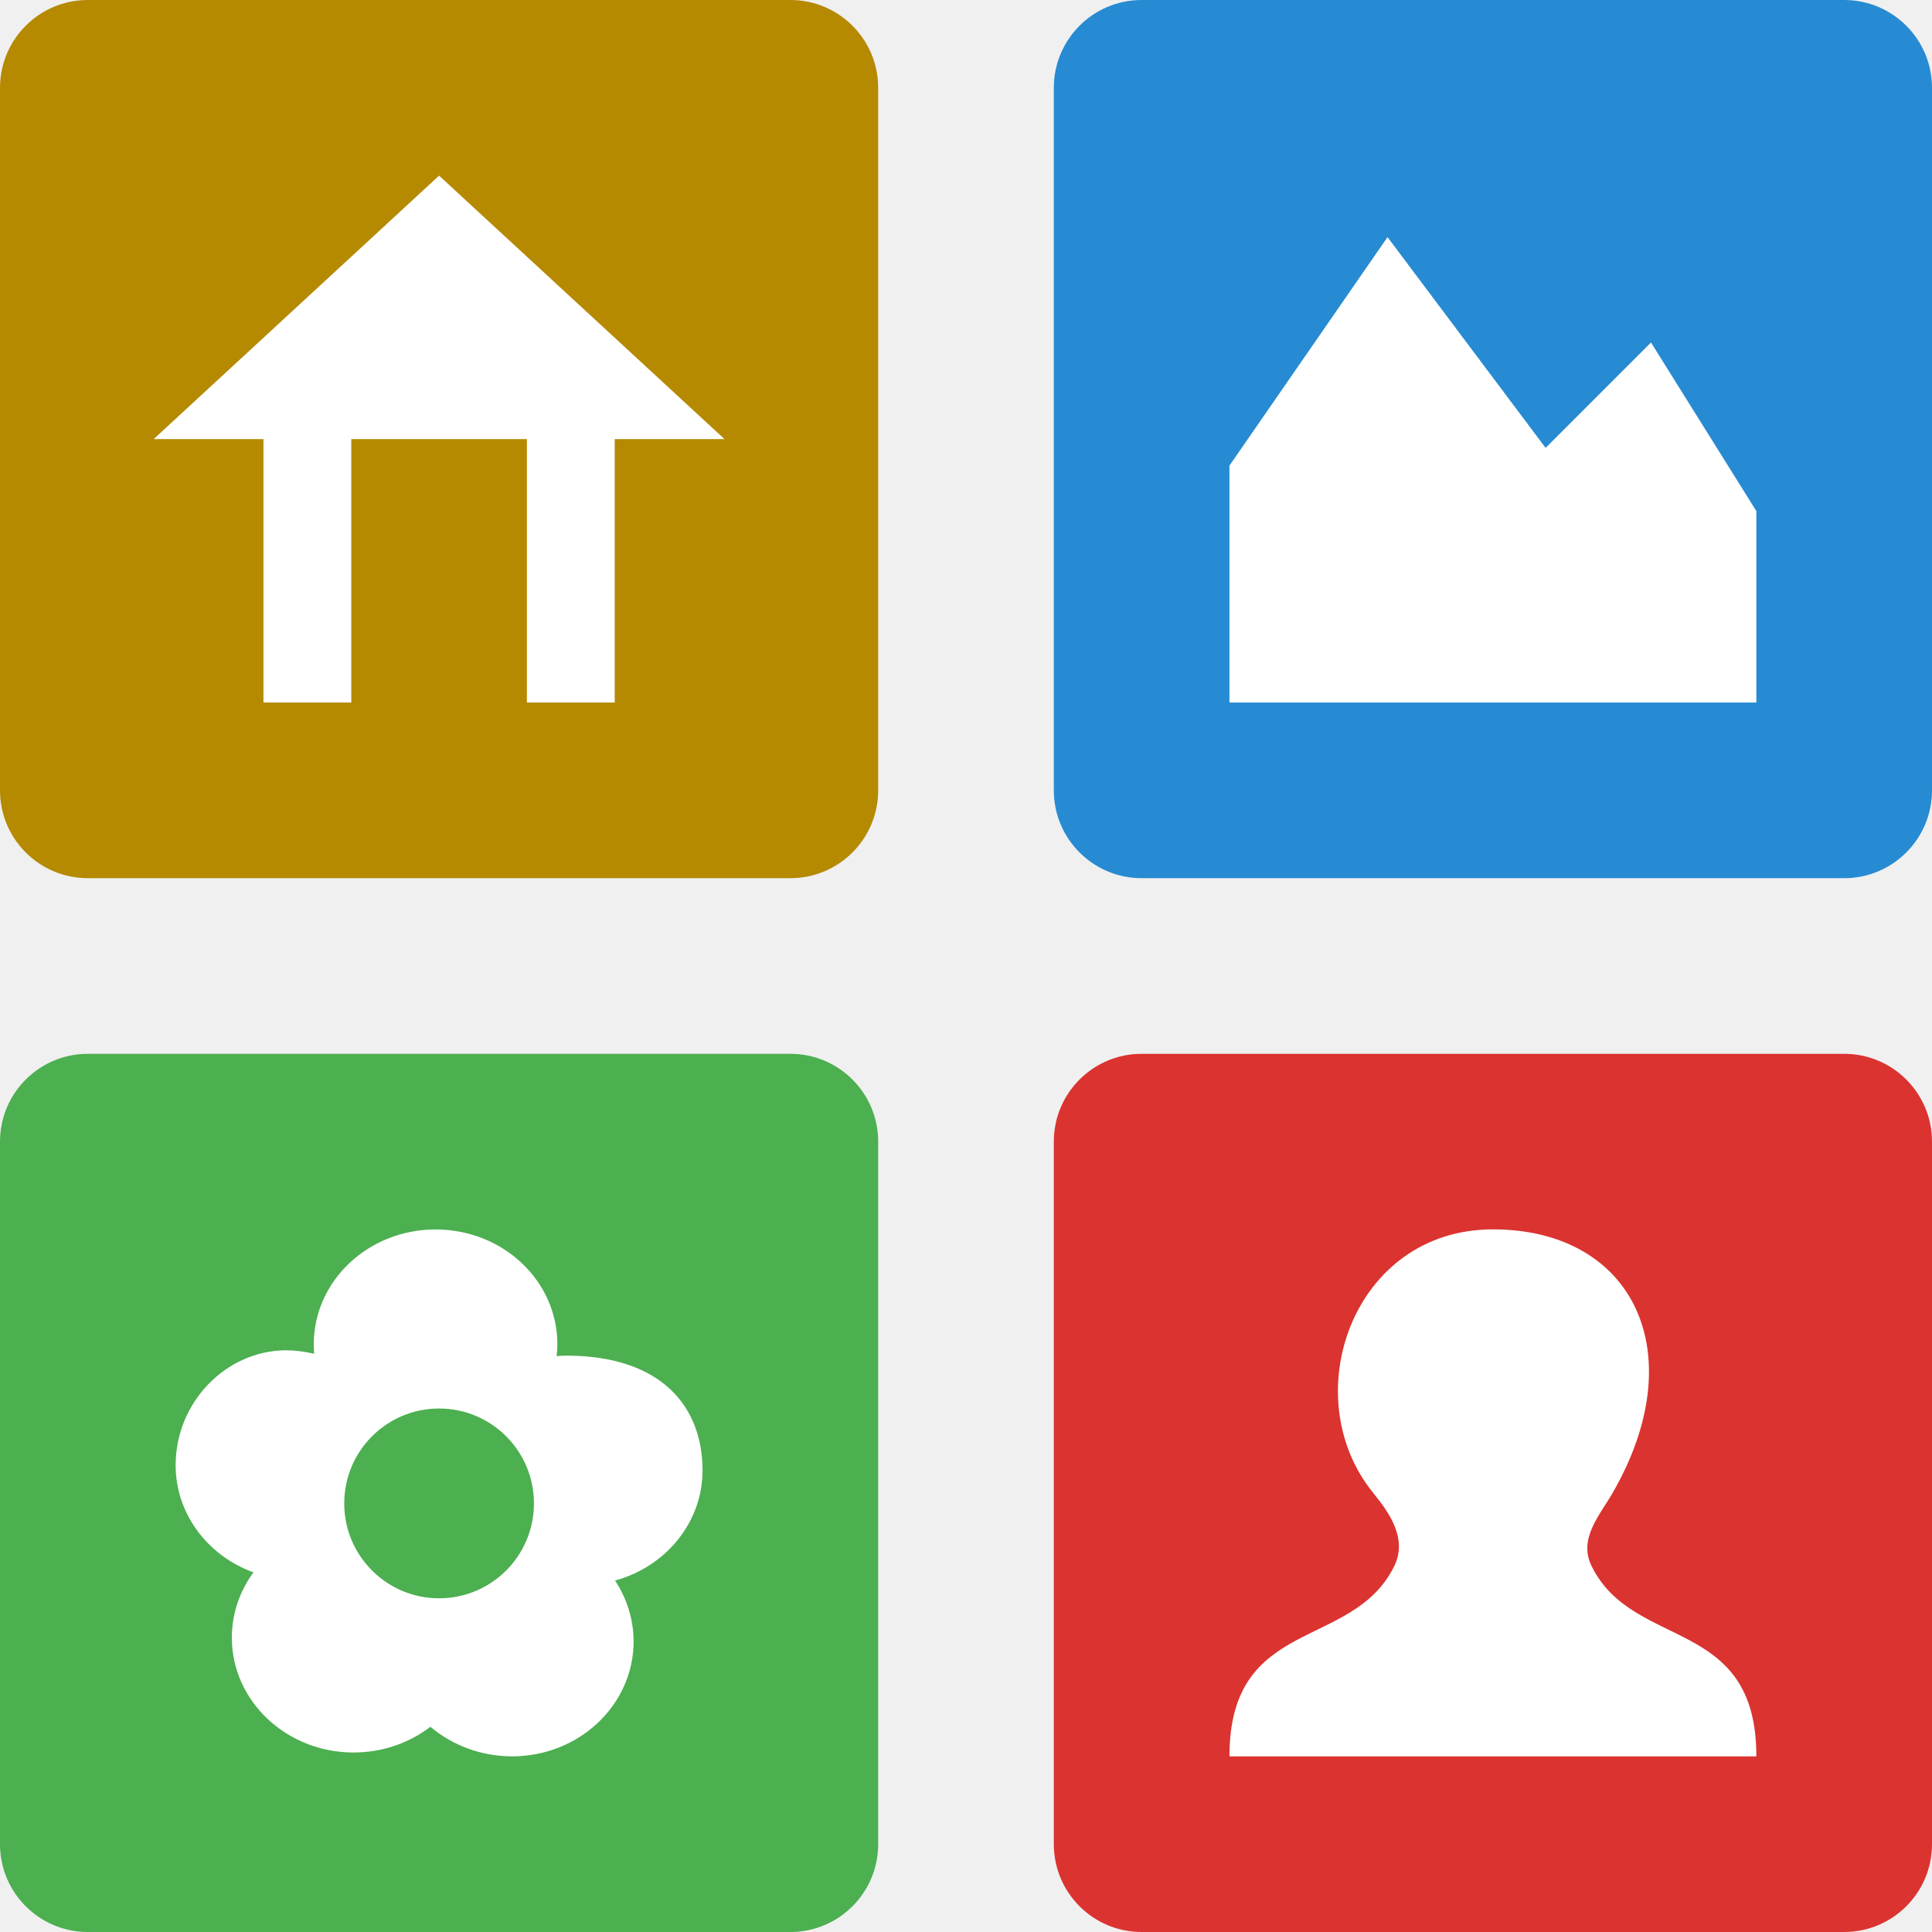
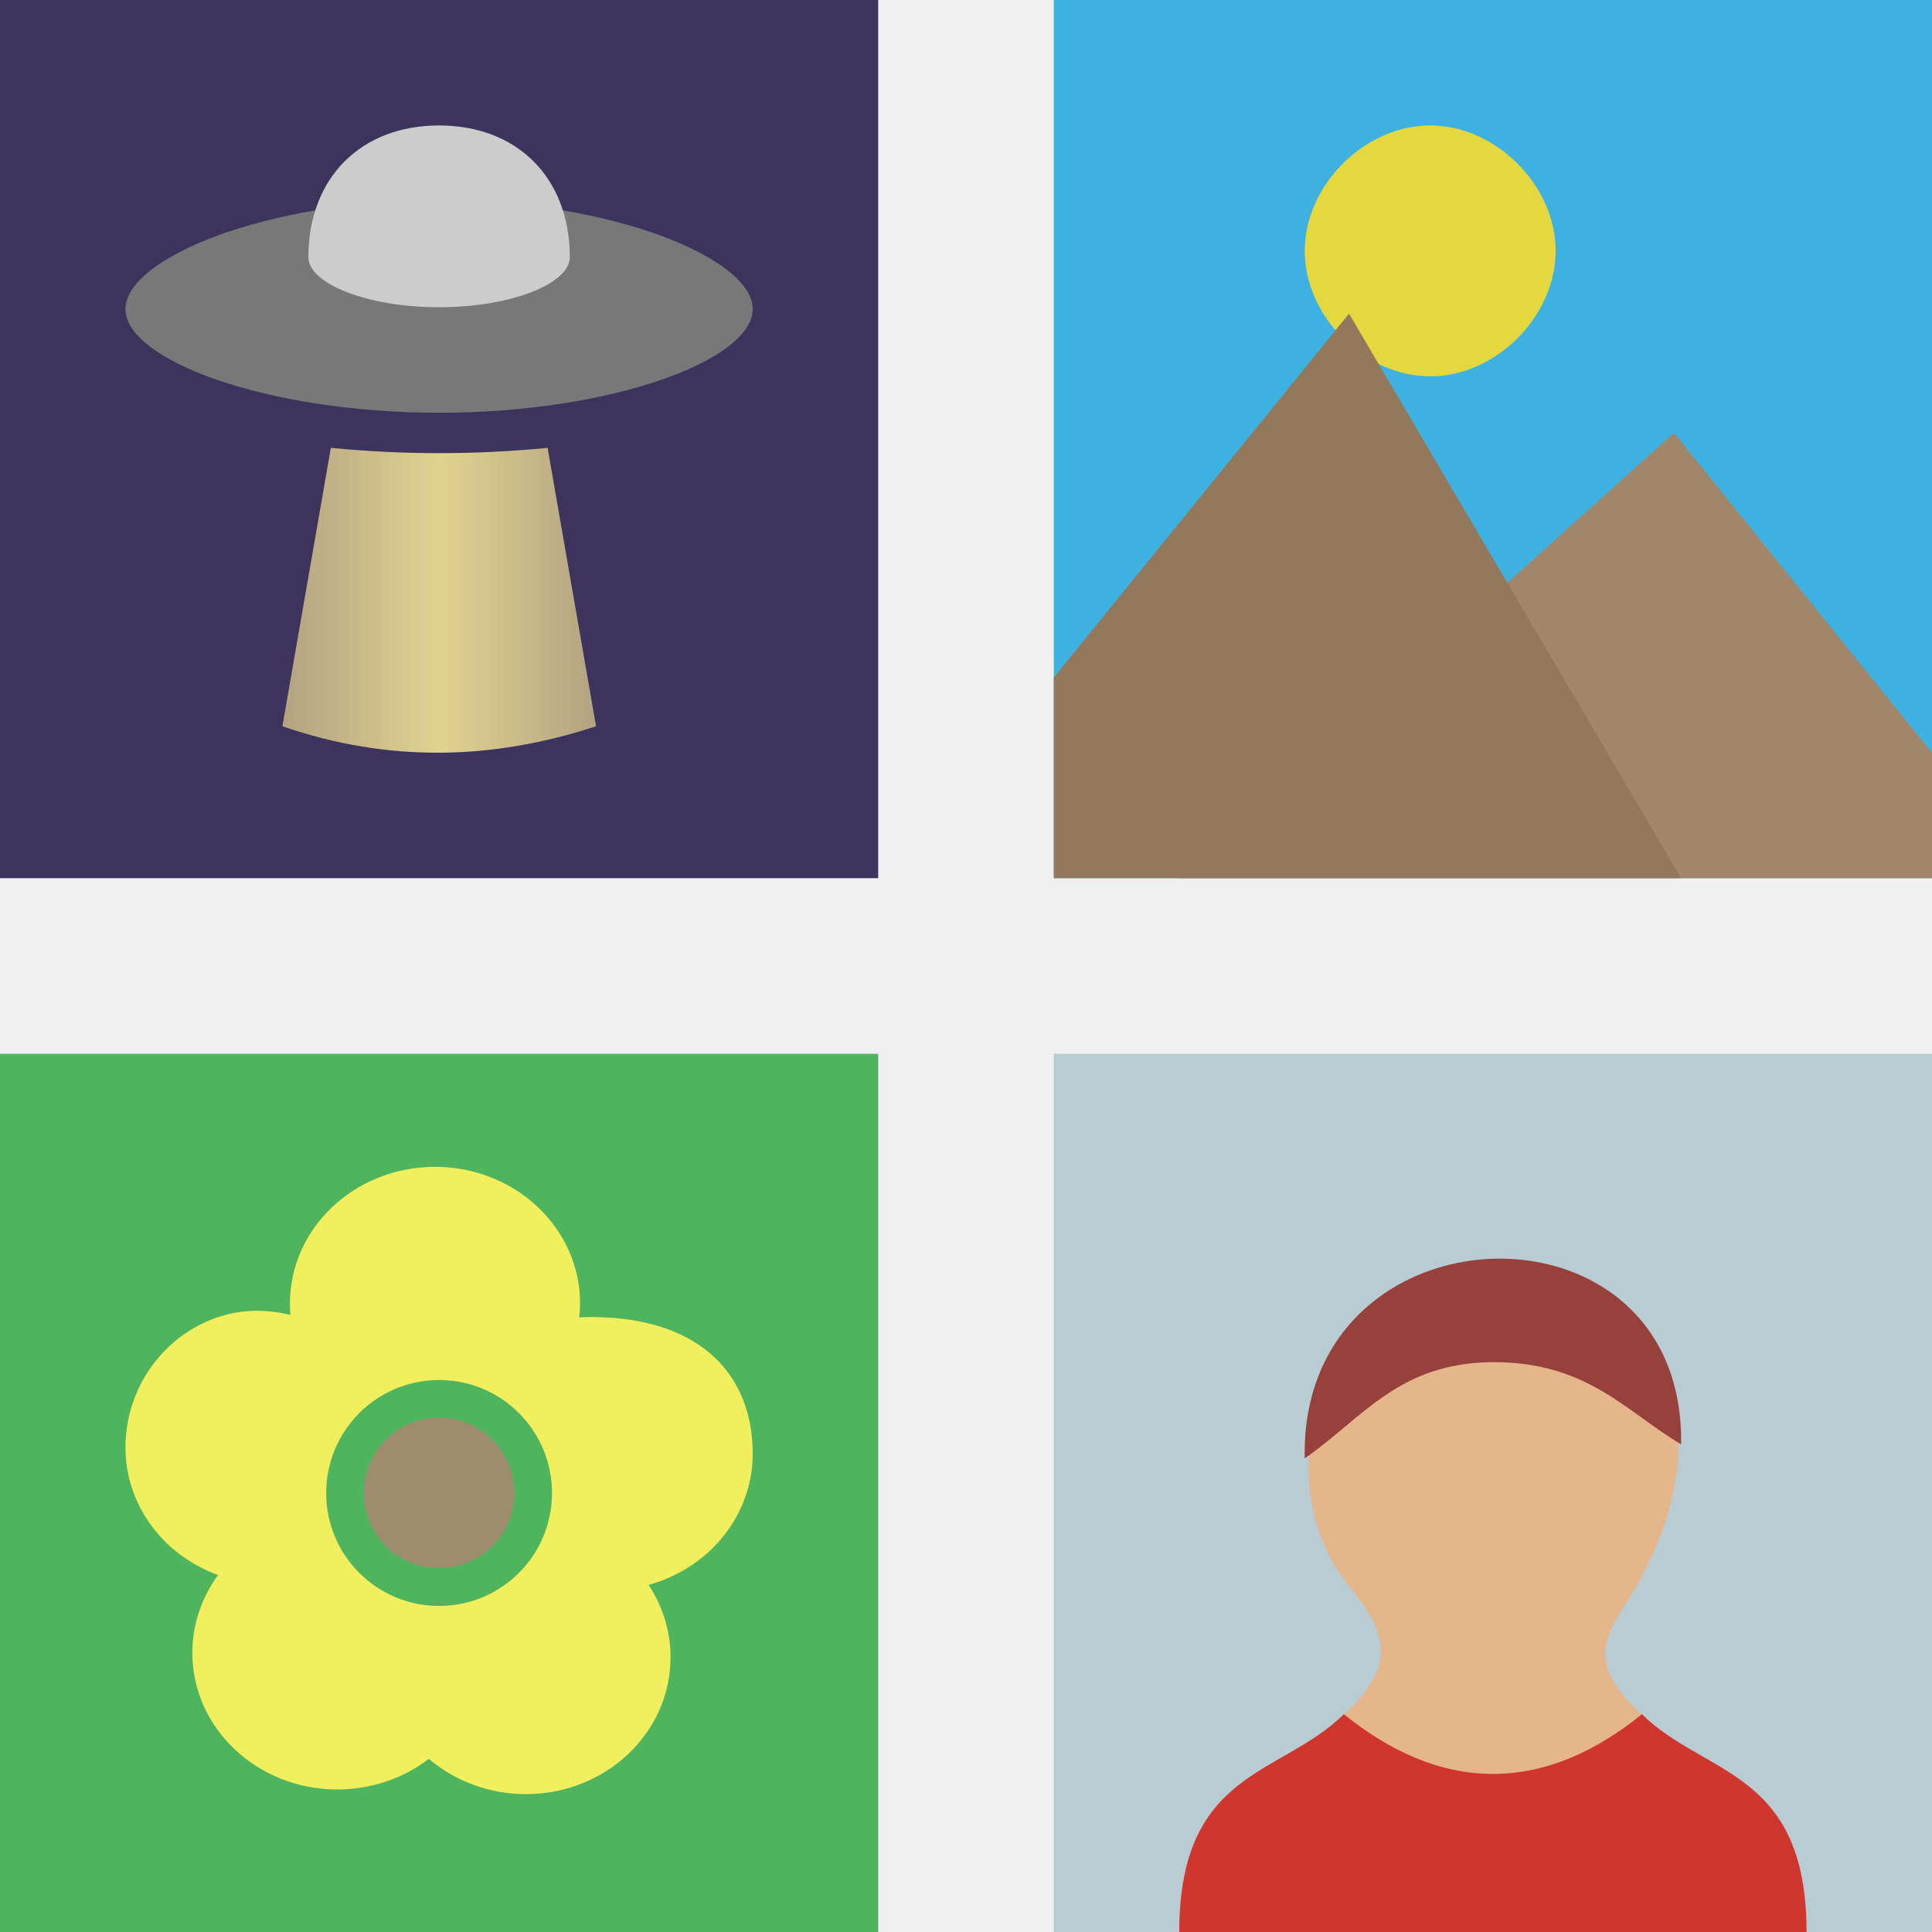
- <svg xmlns="http://www.w3.org/2000/svg" width="22" height="22" viewBox="0 0 22 22" id="svg2" version="1.1">
-   <defs id="defs10" />
-   <rect style="opacity:1;fill:#b58900;fill-opacity:1;stroke:none;stroke-width:0.2;stroke-linecap:butt;stroke-linejoin:round;stroke-miterlimit:4;stroke-dasharray:none;stroke-opacity:0.617" id="rect4148" width="10" height="10" x="0" y="2.6226044e-06" rx="1" ry="1" />
-   <rect y="2.6226044e-06" x="12" height="10" width="10" id="rect4150" style="opacity:1;fill:#268bd2;fill-opacity:1;stroke:none;stroke-width:0.2;stroke-linecap:butt;stroke-linejoin:round;stroke-miterlimit:4;stroke-dasharray:none;stroke-opacity:0.617" ry="1" rx="1" />
-   <rect style="opacity:1;fill:#db3330;fill-opacity:1;stroke:none;stroke-width:0.2;stroke-linecap:butt;stroke-linejoin:round;stroke-miterlimit:4;stroke-dasharray:none;stroke-opacity:0.617" id="rect4152" width="10" height="10" x="12" y="12" ry="1" rx="1" />
-   <rect y="12" x="0" height="10" width="10" id="rect4154" style="opacity:1;fill:#4caf50;fill-opacity:1;stroke:none;stroke-width:0.2;stroke-linecap:butt;stroke-linejoin:round;stroke-miterlimit:4;stroke-dasharray:none;stroke-opacity:0.617" ry="1" rx="1" />
-   <path style="fill:#ffffff;fill-opacity:1" d="M 15.8,2.7 14,5.302 14,8 20,8 20,5.82 18.8,3.9 17.6,5.1 Z" id="path85" />
-   <path style="opacity:1;fill:#ffffff;fill-opacity:1;fill-rule:nonzero;stroke:none" d="m 4.96,14 c -0.766,0 -1.387,0.585 -1.387,1.308 0,0.036 0.001,0.072 0.005,0.108 C 3.47,15.39 3.36,15.376 3.249,15.376 2.575,15.383 2,15.964 2,16.686 c 0,0.54 0.352,1.024 0.886,1.219 -0.16,0.218 -0.246,0.477 -0.246,0.743 0,0.722 0.621,1.308 1.387,1.308 0.319,-4.31e-4 0.627,-0.103 0.874,-0.293 C 5.156,19.879 5.486,19.999 5.83,20 6.596,20 7.215,19.413 7.215,18.69 7.214,18.445 7.141,18.206 7.004,17.998 7.594,17.835 8,17.325 8,16.745 8,16.022 7.539,15.447 6.474,15.437 c -0.045,0 -0.091,4.87e-4 -0.136,0.005 0.006,-0.045 0.009,-0.089 0.009,-0.134 0,-0.723 -0.62,-1.308 -1.387,-1.308 z M 5,16.039 A 1.08,1.08 0 0 1 6.08,17.12 1.08,1.08 0 0 1 5,18.2 1.08,1.08 0 0 1 3.92,17.12 1.08,1.08 0 0 1 5,16.039 Z" id="path35" />
-   <path d="m 15.635,16.998 c 0.191,0.234 0.394,0.525 0.241,0.837 C 15.4,18.8 14,18.4 14,20 l 6,0 c 0,-1.6 -1.4,-1.2 -1.876,-2.166 -0.154,-0.312 0.09,-0.575 0.241,-0.837 0.917,-1.591 0.235,-2.998 -1.365,-2.998 -1.6,0 -2.254,1.904 -1.365,2.998 z" style="fill:#ffffff;fill-opacity:1" id="path47" />
-   <path style="fill:#ffffff;fill-opacity:1" d="M 1.75,5 3,5 3,8 4,8 4,5 6,5 6,8 7,8 7,5 8.25,5 5,2 Z" id="path6" />
+ <svg xmlns="http://www.w3.org/2000/svg" xmlns:xlink="http://www.w3.org/1999/xlink" width="22" height="22" viewBox="0 0 22 22" id="svg2" version="1.1">
+   <defs id="defs10">
+     <linearGradient xlink:href="#linearGradient4220" id="linearGradient4226" x1="2.251" y1="4.75" x2="4.751" y2="4.75" gradientUnits="userSpaceOnUse" gradientTransform="matrix(1,0,0,0.97188,0,0.1687199)" />
+     <linearGradient id="linearGradient4220">
+       <stop style="stop-color:#e2d290;stop-opacity:0.706" offset="0" id="stop4222" />
+       <stop id="stop4228" offset="0.505" style="stop-color:#e2d290;stop-opacity:1" />
+       <stop style="stop-color:#e2d290;stop-opacity:0.706" offset="1" id="stop4224" />
+     </linearGradient>
+   </defs>
+   <g id="g4193" transform="matrix(1.428571,0,0,1.428571,-0.8571426,-0.8571429)">
+     <rect y="9" x="9" height="7" width="7" id="rect4152" style="opacity:1;fill:#b8ccd3;fill-opacity:1;stroke:none;stroke-width:0.2;stroke-linecap:butt;stroke-linejoin:round;stroke-miterlimit:4;stroke-dasharray:none;stroke-opacity:0.617" />
+     <path id="path47" d="m 12.5,10.759 c -1.333,0 -1.878,1.587 -1.137,2.498 0.159,0.195 0.327,0.437 0.199,0.697 -0.065,0.131 -0.153,0.226 -0.25,0.309 0.336,0.897 1.93,1.066 2.375,0 -0.097,-0.083 -0.185,-0.177 -0.25,-0.309 -0.128,-0.26 0.074,-0.479 0.199,-0.697 0.764,-1.326 0.197,-2.498 -1.137,-2.498 z" style="fill:#e5b58b;fill-opacity:1" />
+     <path id="path4183" d="M 11.312,14.264 C 10.814,14.757 10,14.705 10,16 l 5,0 c 0,-1.295 -0.814,-1.243 -1.312,-1.736 -0.359,0.291 -0.758,0.476 -1.188,0.476 -0.429,0 -0.828,-0.185 -1.188,-0.476 z" style="opacity:1;fill:#cf362d;fill-opacity:1;stroke:none;stroke-width:0.2;stroke-linecap:butt;stroke-linejoin:round;stroke-miterlimit:4;stroke-dasharray:none;stroke-opacity:0.617" />
+     <path id="path75" d="m 11,12.225 c 0.466,-0.325 0.75,-0.763 1.5,-0.767 0.75,-0.004 1.066,0.398 1.5,0.655 0.033,-2.041 -3.043,-1.941 -3,0.111 z" style="fill:#96413c;fill-opacity:1;fill-rule:nonzero;stroke:none" />
+   </g>
+   <g id="g4187" transform="matrix(1.428571,0,0,1.428571,-0.8571426,2e-7)">
+     <rect style="opacity:1;fill:#3db2e1;fill-opacity:1;stroke:none;stroke-width:0.2;stroke-linecap:butt;stroke-linejoin:round;stroke-miterlimit:4;stroke-dasharray:none;stroke-opacity:0.617" id="rect4150" width="7" height="7" x="9" y="0" />
+     <path id="path85" style="fill:#a2866a;fill-opacity:1" d="M 13.943,3.45 10,7 16,7 16,6 Z" />
+     <path id="path87" style="fill:#e5d740;fill-opacity:1" d="m 13,2 c 0,0.523 -0.477,1 -1,1 -0.523,0 -1,-0.477 -1,-1 0,-0.523 0.477,-1 1,-1 0.523,0 1,0.477 1,1 z" />
+     <path id="path91" style="fill:#94785c;fill-opacity:1" d="M 11.353,2.5 9,5.4 9,7 14,7 Z" />
+   </g>
+   <g id="g4199" transform="matrix(1.428571,0,0,1.428571,0,-0.8571429)">
+     <rect style="opacity:1;fill:#4fb45e;fill-opacity:1;stroke:none;stroke-width:0.2;stroke-linecap:butt;stroke-linejoin:round;stroke-miterlimit:4;stroke-dasharray:none;stroke-opacity:0.617" id="rect4154" width="7" height="7" x="0" y="9" />
+     <path id="path35" d="m 3.467,9.901 c -0.638,0 -1.156,0.488 -1.156,1.09 0,0.03 0.001,0.06 0.004,0.09 -0.09,-0.021 -0.181,-0.033 -0.273,-0.033 C 1.479,11.054 1,11.537 1,12.139 c 0,0.45 0.293,0.853 0.738,1.016 -0.133,0.182 -0.205,0.398 -0.205,0.619 0,0.602 0.518,1.09 1.156,1.09 0.266,-3.59e-4 0.523,-0.086 0.729,-0.244 0.212,0.18 0.487,0.281 0.773,0.281 0.639,0 1.154,-0.489 1.154,-1.092 C 5.345,13.606 5.284,13.406 5.17,13.233 5.662,13.097 6,12.671 6,12.188 6,11.586 5.615,11.107 4.729,11.098 c -0.038,0 -0.076,4.06e-4 -0.113,0.004 0.005,-0.037 0.007,-0.074 0.008,-0.111 0,-0.602 -0.517,-1.09 -1.156,-1.09 z M 3.5,11.6 A 0.9,0.9 0 0 1 4.4,12.501 0.9,0.9 0 0 1 3.5,13.401 0.9,0.9 0 0 1 2.6,12.501 0.9,0.9 0 0 1 3.5,11.6 Z" style="opacity:1;fill:#f1ef5d;fill-opacity:1;fill-rule:nonzero;stroke:none" />
+     <circle id="circle47" style="fill:#9d8d6d;fill-opacity:1;stroke:none" r="0.6" cy="12.5" cx="3.5" />
+   </g>
+   <g id="g4181" transform="scale(1.428571,1.428571)">
+     <rect y="0" x="0" height="7" width="7" id="rect4148" style="opacity:1;fill:#3c345d;fill-opacity:1;stroke:none;stroke-width:0.2;stroke-linecap:butt;stroke-linejoin:round;stroke-miterlimit:4;stroke-dasharray:none;stroke-opacity:0.617" />
+     <path id="path46" style="opacity:1;fill:url(#linearGradient4226);fill-opacity:1;fill-rule:nonzero;stroke:none" d="m 4.365,3.57 c -0.27,0.026 -0.559,0.042 -0.864,0.042 -0.305,0 -0.594,-0.016 -0.864,-0.042 L 2.251,5.789 c 0.842,0.291 1.677,0.271 2.5,0 z" />
+     <path id="path52" style="opacity:1;fill:#787878;fill-opacity:1;fill-rule:nonzero;stroke:none" d="M 6,2.464 C 6,2.868 4.881,3.29 3.5,3.29 2.119,3.29 1,2.868 1,2.464 1,2.06 2.119,1.596 3.5,1.596 4.881,1.596 6,2.06 6,2.464 Z" />
+     <path id="path54" style="opacity:1;fill:#cccccc;fill-opacity:1;fill-rule:nonzero;stroke:none" d="m 4.542,2.05 c 0,0.21 -0.466,0.399 -1.042,0.399 -0.575,0 -1.042,-0.189 -1.042,-0.399 C 2.458,1.42 2.875,1 3.5,1 c 0.625,0 1.042,0.42 1.042,1.05 z" />
+   </g>
</svg>
